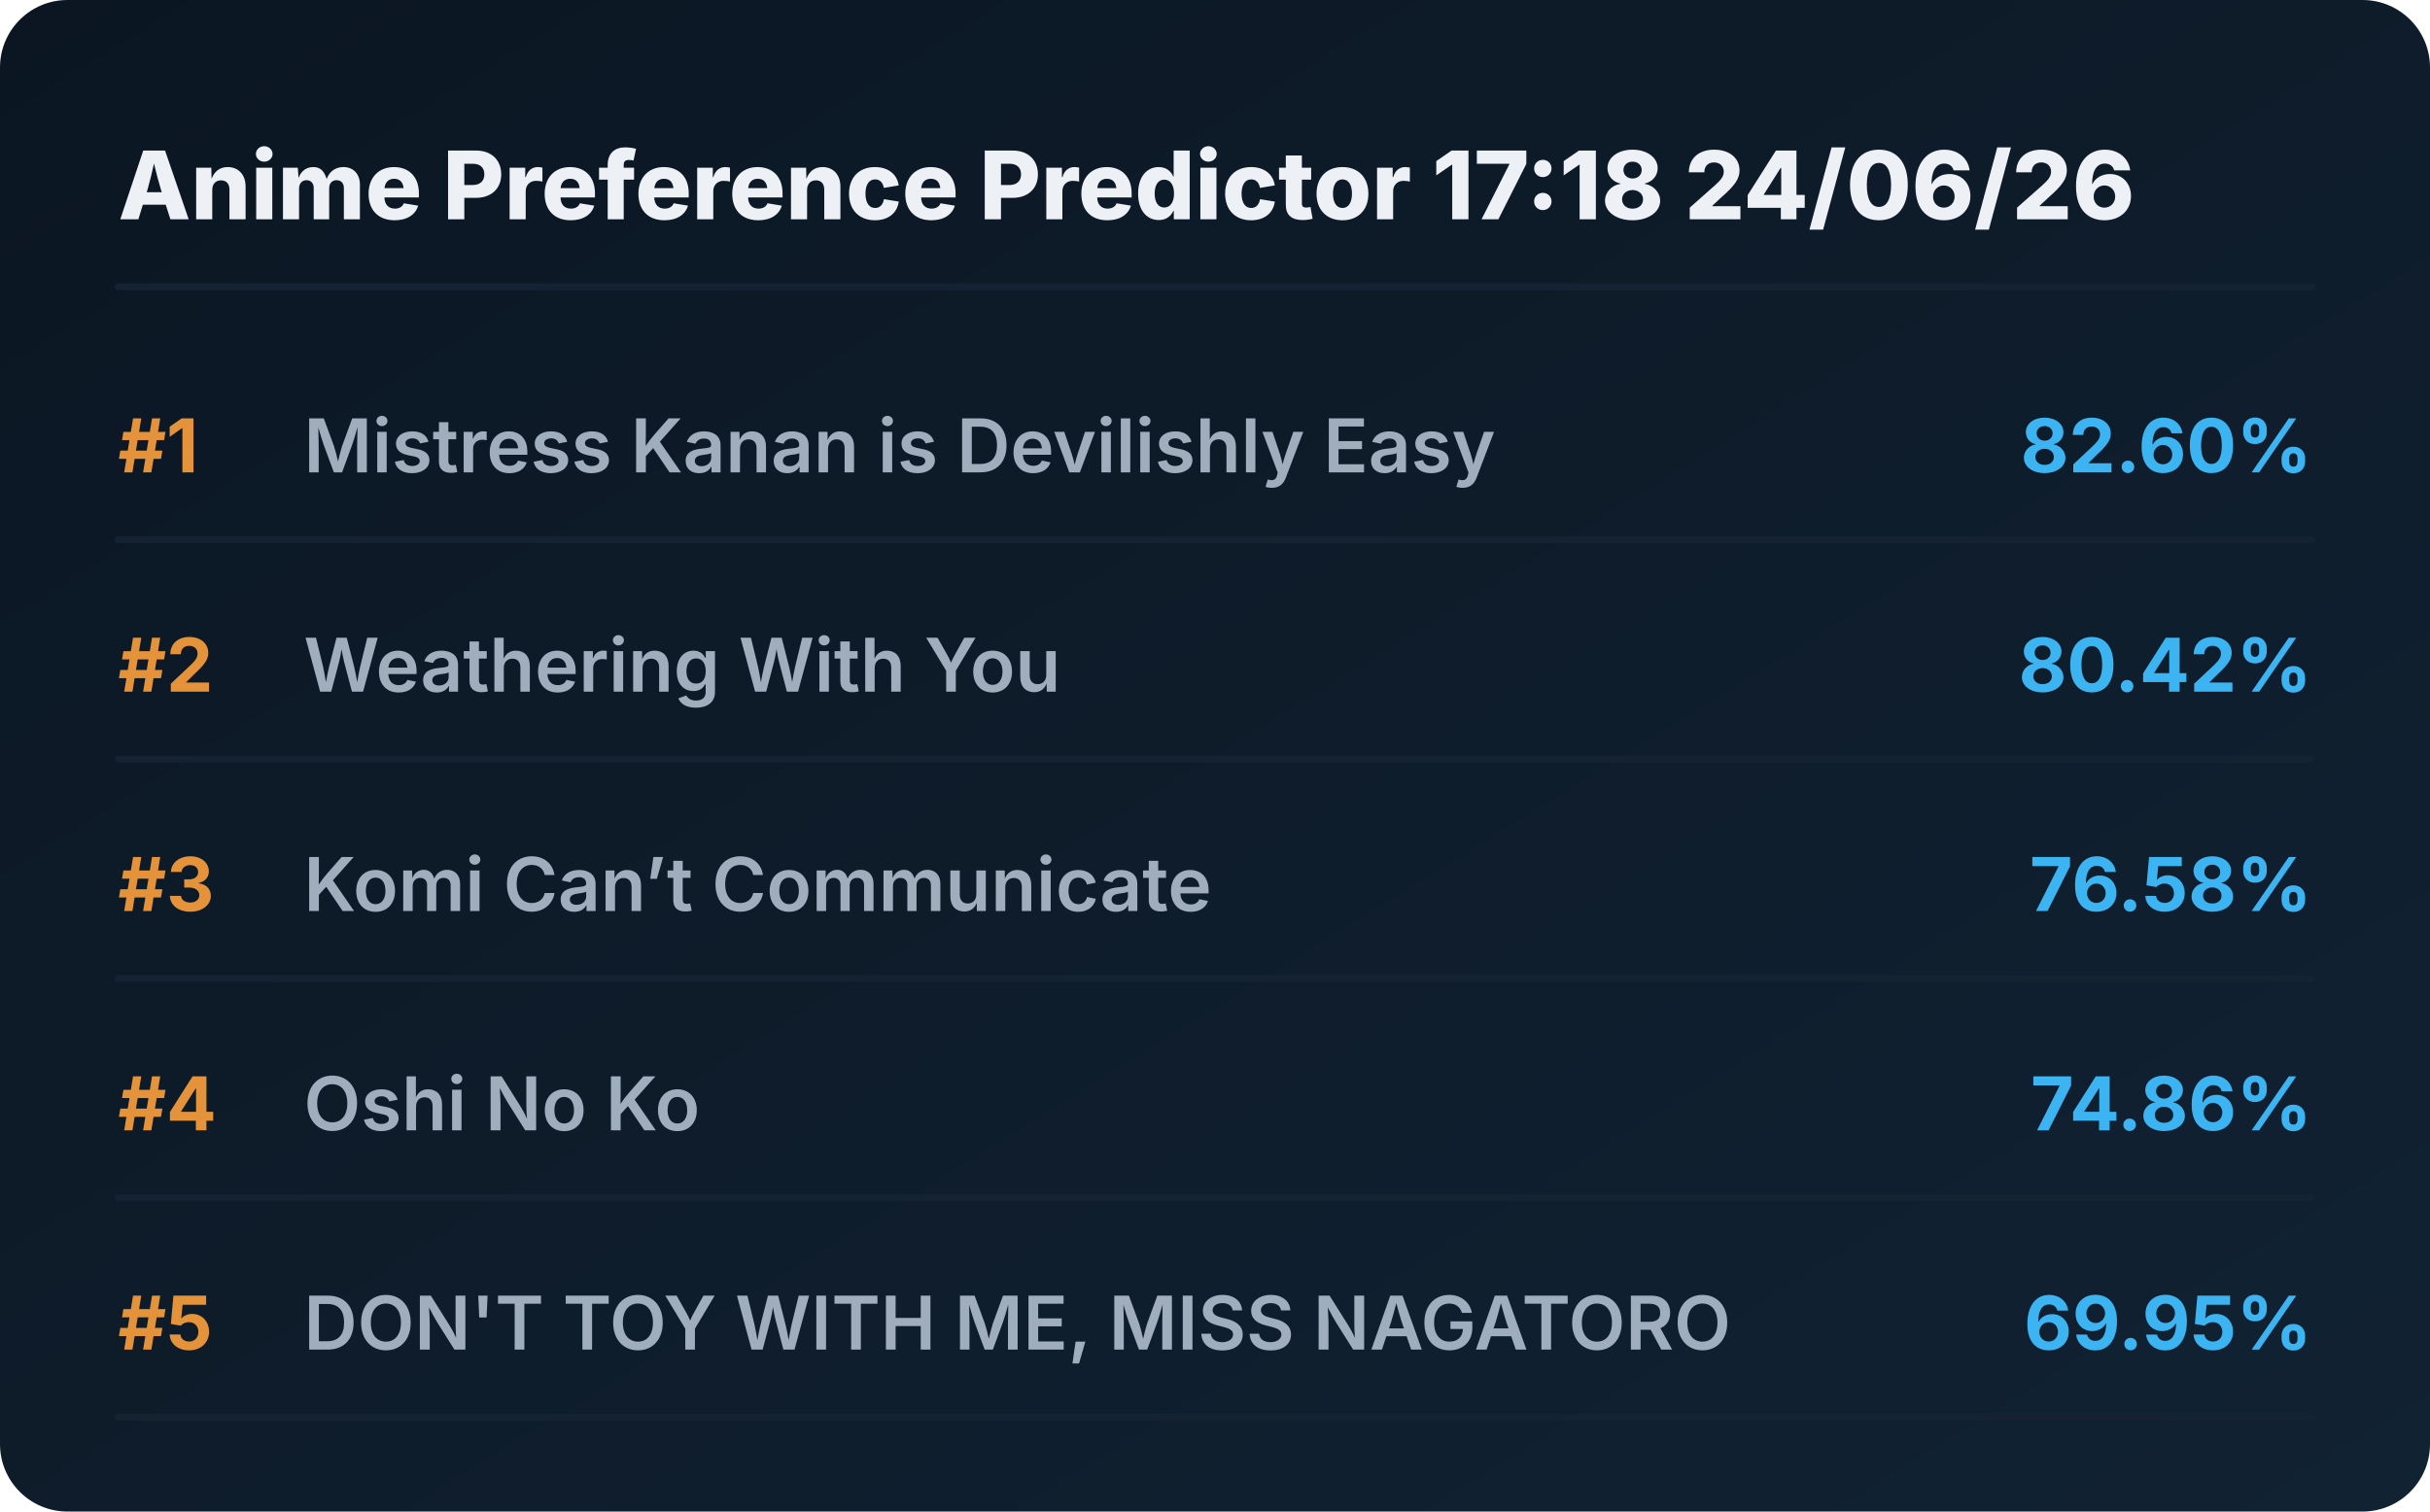
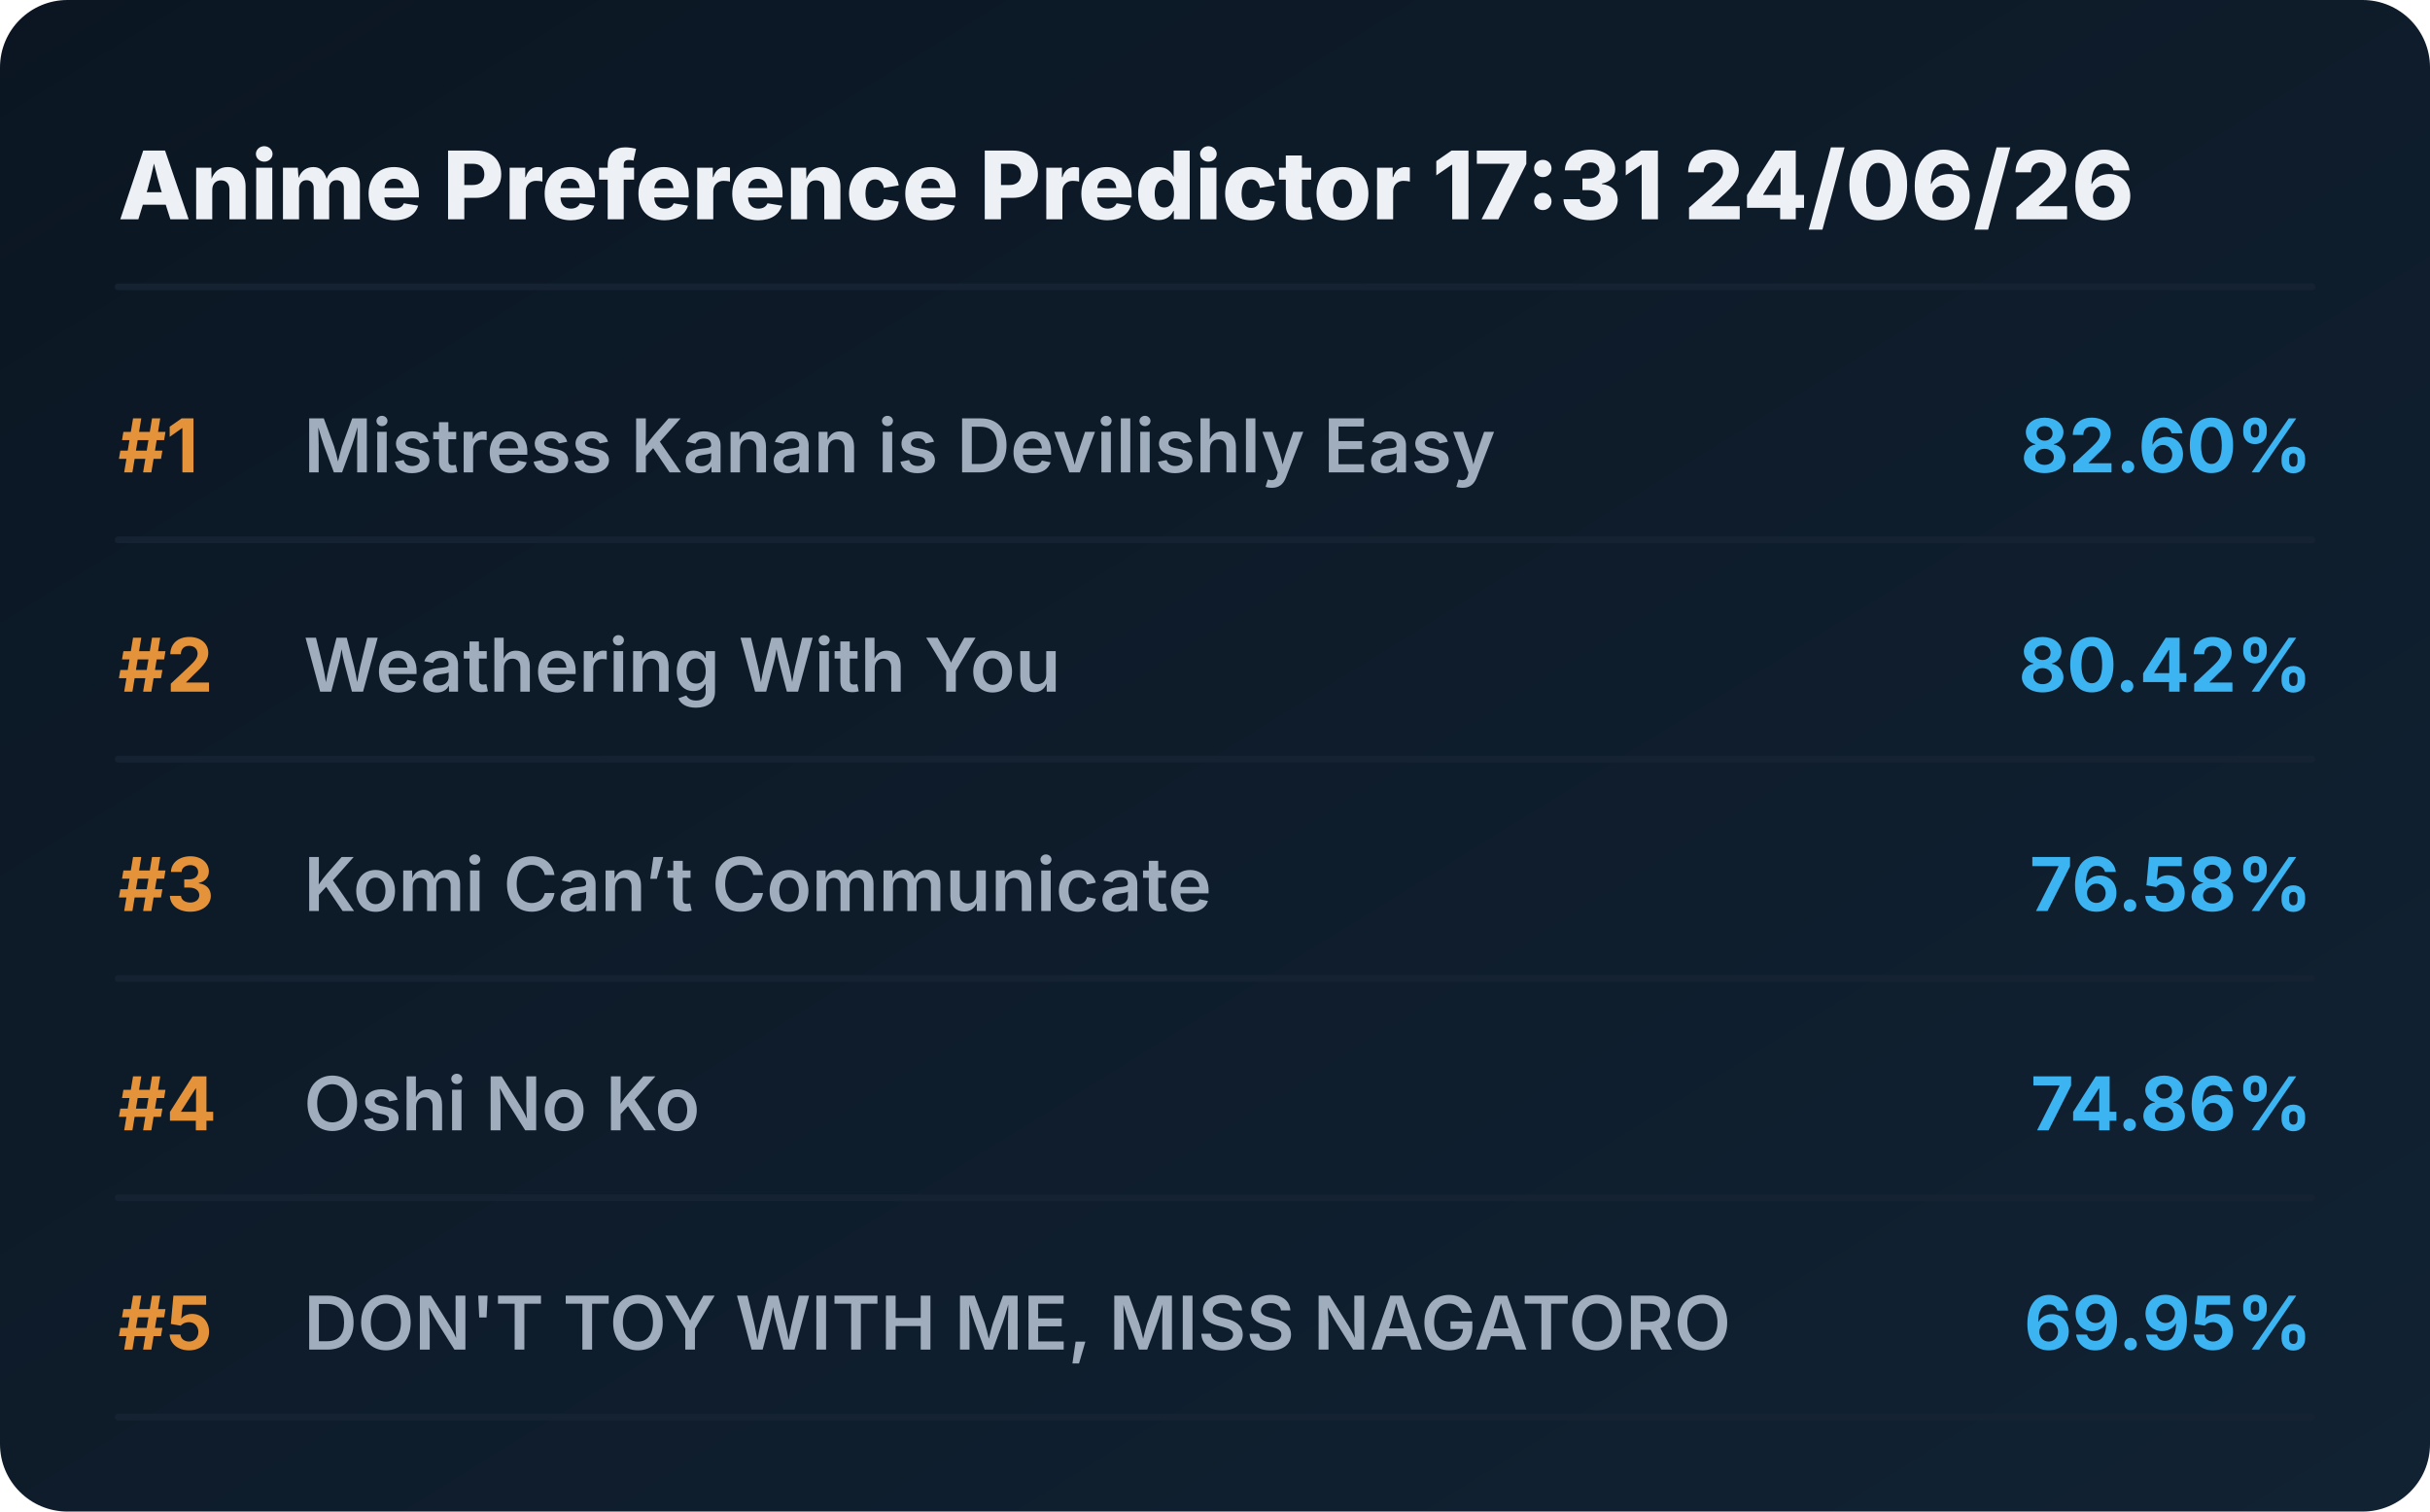
<svg xmlns="http://www.w3.org/2000/svg" viewBox="0 0 720 448" preserveAspectRatio="xMidYMid meet" style="width: 100%; height: auto; max-width: 720px;">
  <defs>
    <linearGradient id="boxGrad" x1="0%" y1="0%" x2="100%" y2="100%">
      <stop offset="0%" stop-color="#0b1622" />
      <stop offset="100%" stop-color="#112233" />
    </linearGradient>
    <clipPath id="titleClip">
      <rect x="90" y="0" width="510" height="100%" />
    </clipPath>
  </defs>
  <style>
    .bg { fill: url(#boxGrad); rx: 20px; }
    .header { font-family: 'Overpass', 'Inter', system-ui, sans-serif; font-weight: 800; font-size: 28px; fill: #edf1f5; }
    .rank { font-family: 'Overpass', 'Inter', system-ui, sans-serif; font-weight: 700; font-size: 22px; fill: #e5933a; }
    .title { font-family: 'Overpass', 'Inter', system-ui, sans-serif; font-weight: 600; font-size: 22px; fill: #9fadbd; }
    .score { font-family: 'Overpass', 'Inter', system-ui, sans-serif; font-weight: 700; font-size: 22px; fill: #3db4f2; }
    .line { stroke: #152232; stroke-width: 2; stroke-linecap: round; }
  </style>
  <rect class="bg" width="720" height="448" />
-   <text x="35" y="65" class="header">Anime Preference Predictor 17:18 24/06/26</text>
+   <text x="35" y="65" class="header">Anime Preference Predictor 17:31 24/06/26</text>
  <line x1="35" y1="85" x2="685" y2="85" class="line" />
  <g transform="translate(0, 0)">
    <text x="35" y="140" class="rank">#1</text>
    <text x="90" y="140" class="title">Mistress Kanan is Devilishly Easy</text>
    <text x="685" y="140" class="score" text-anchor="end">82.60%</text>
    <line x1="35" y1="160" x2="685" y2="160" class="line" />
  </g>
  <g transform="translate(0, 65)">
    <text x="35" y="140" class="rank">#2</text>
    <text x="90" y="140" class="title">Weathering With You</text>
    <text x="685" y="140" class="score" text-anchor="end">80.42%</text>
    <line x1="35" y1="160" x2="685" y2="160" class="line" />
  </g>
  <g transform="translate(0, 130)">
    <text x="35" y="140" class="rank">#3</text>
    <text x="90" y="140" class="title">Komi Can’t Communicate</text>
    <text x="685" y="140" class="score" text-anchor="end">76.58%</text>
    <line x1="35" y1="160" x2="685" y2="160" class="line" />
  </g>
  <g transform="translate(0, 195)">
    <text x="35" y="140" class="rank">#4</text>
    <text x="90" y="140" class="title">Oshi No Ko</text>
    <text x="685" y="140" class="score" text-anchor="end">74.86%</text>
    <line x1="35" y1="160" x2="685" y2="160" class="line" />
  </g>
  <g transform="translate(0, 260)">
    <text x="35" y="140" class="rank">#5</text>
    <text x="90" y="140" class="title">DON'T TOY WITH ME, MISS NAGATORO</text>
    <text x="685" y="140" class="score" text-anchor="end">69.95%</text>
    <line x1="35" y1="160" x2="685" y2="160" class="line" />
  </g>
</svg>
